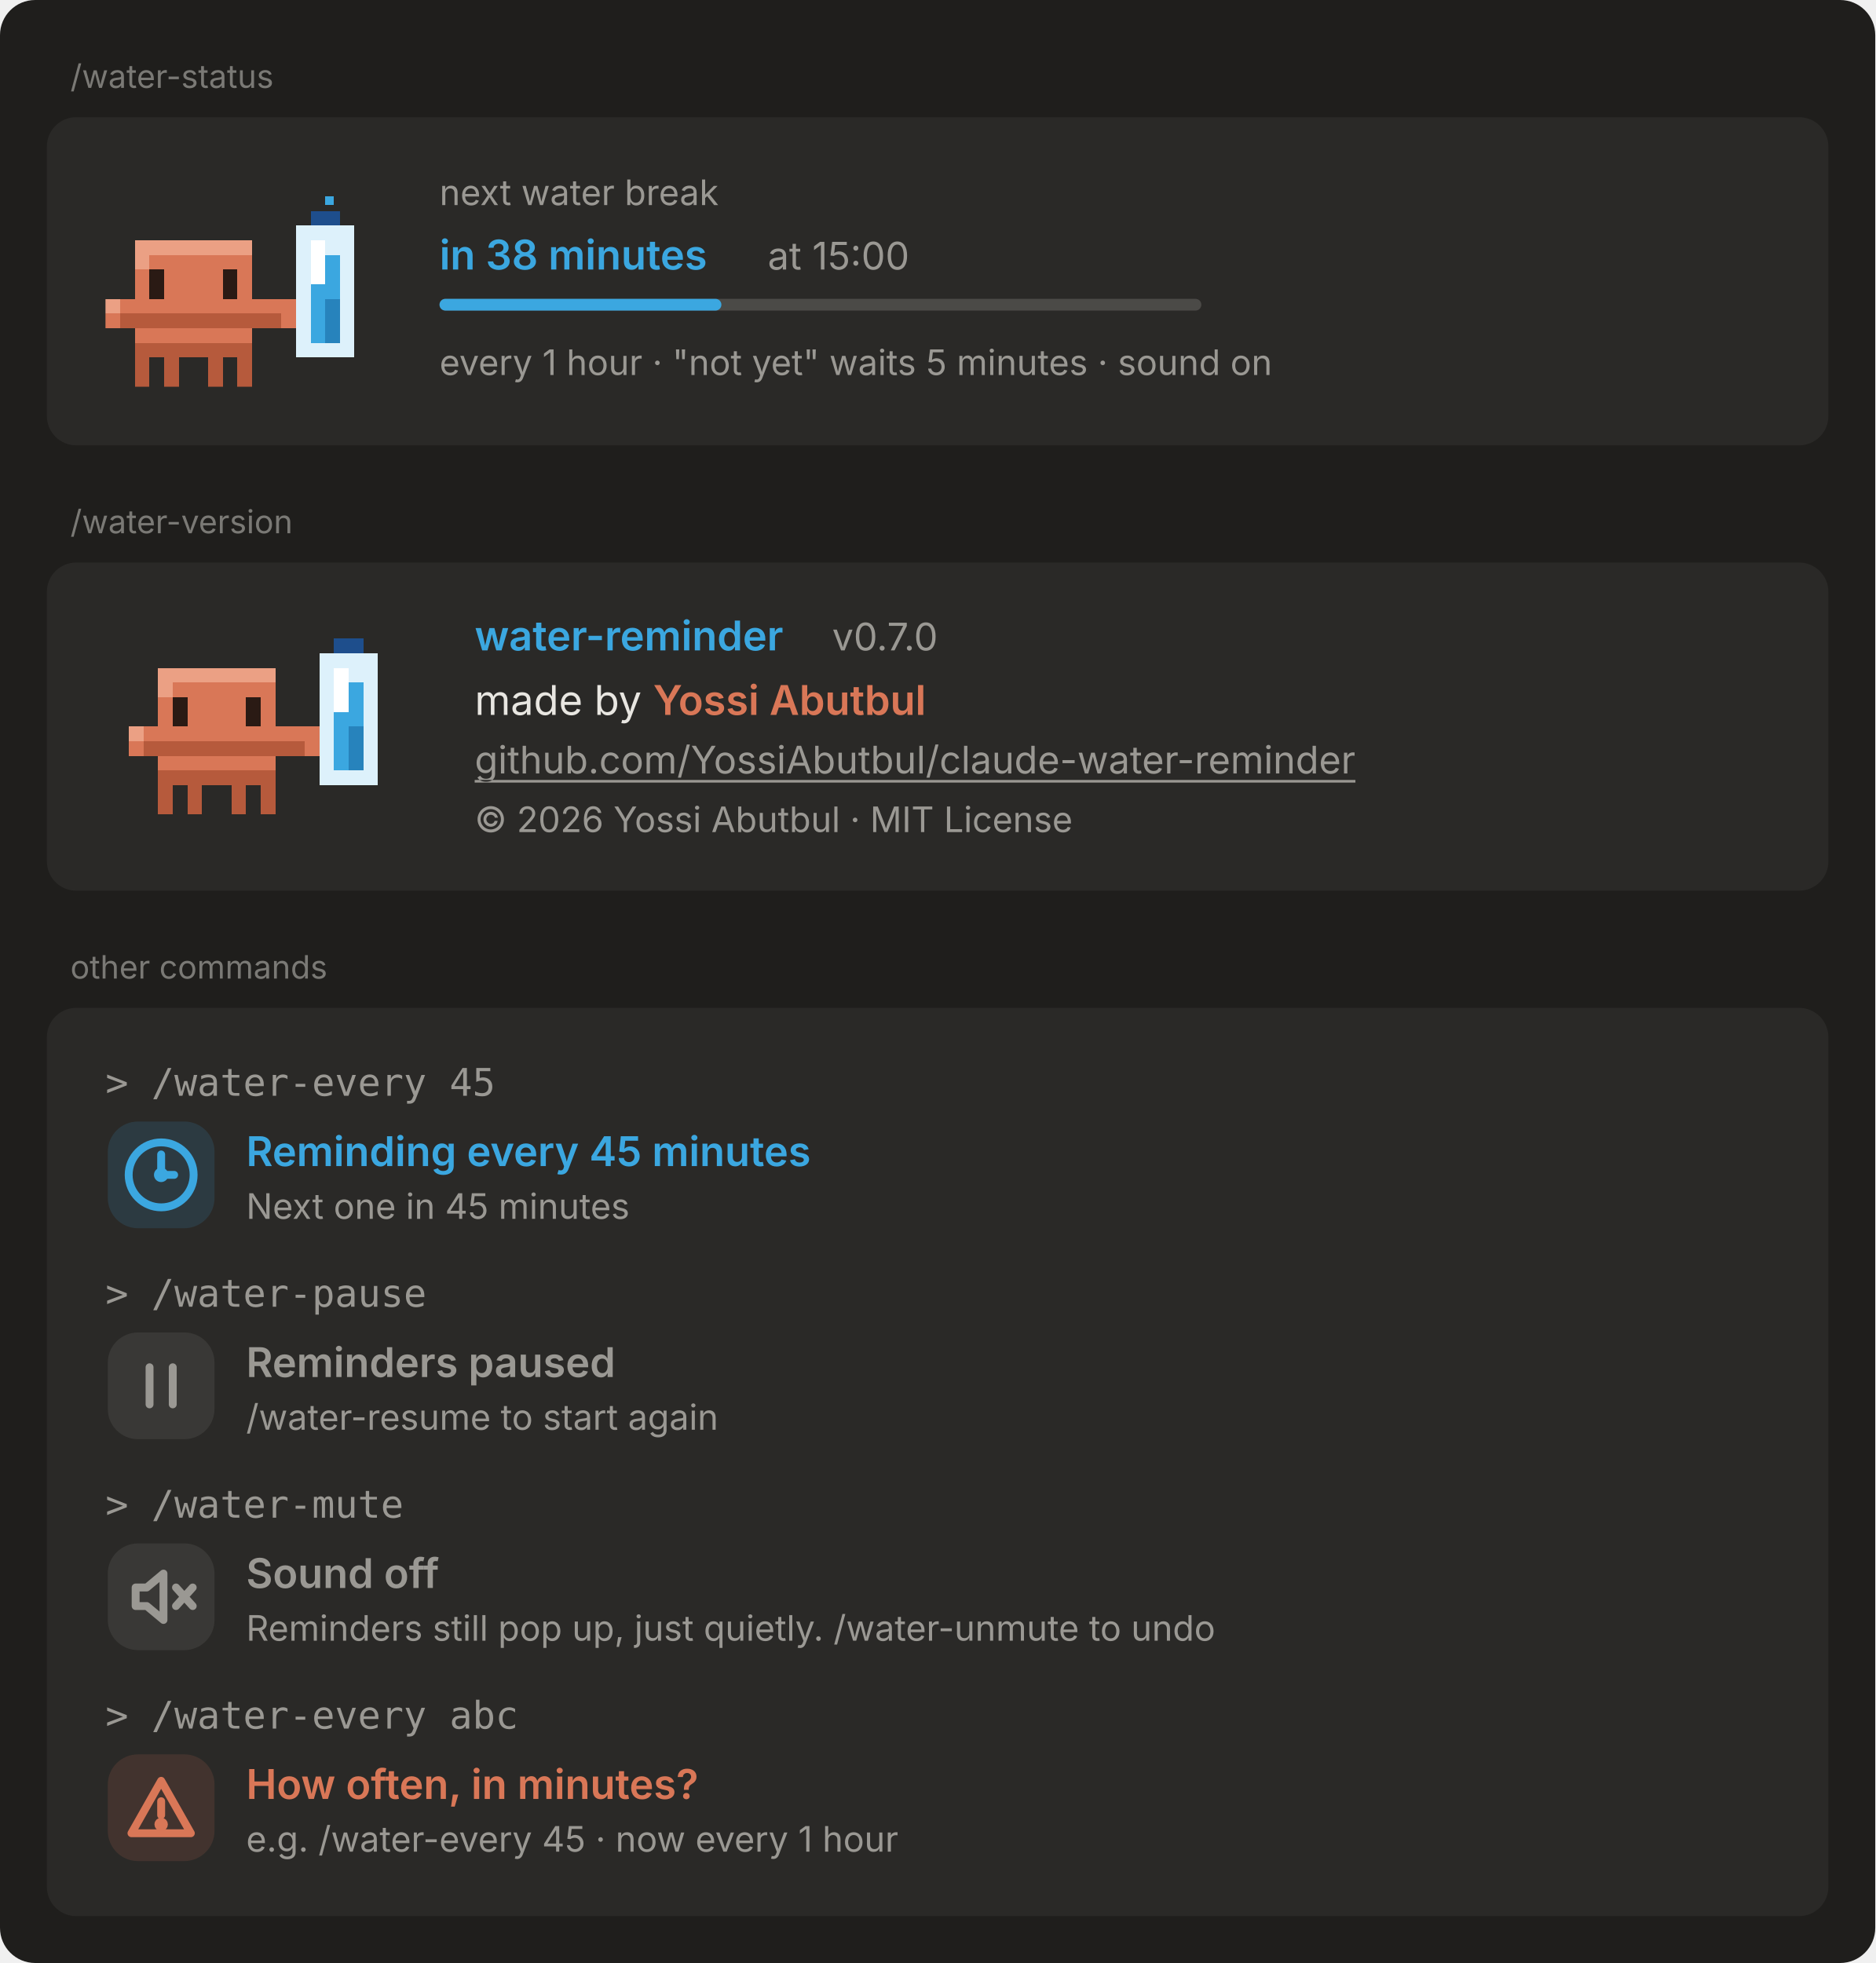
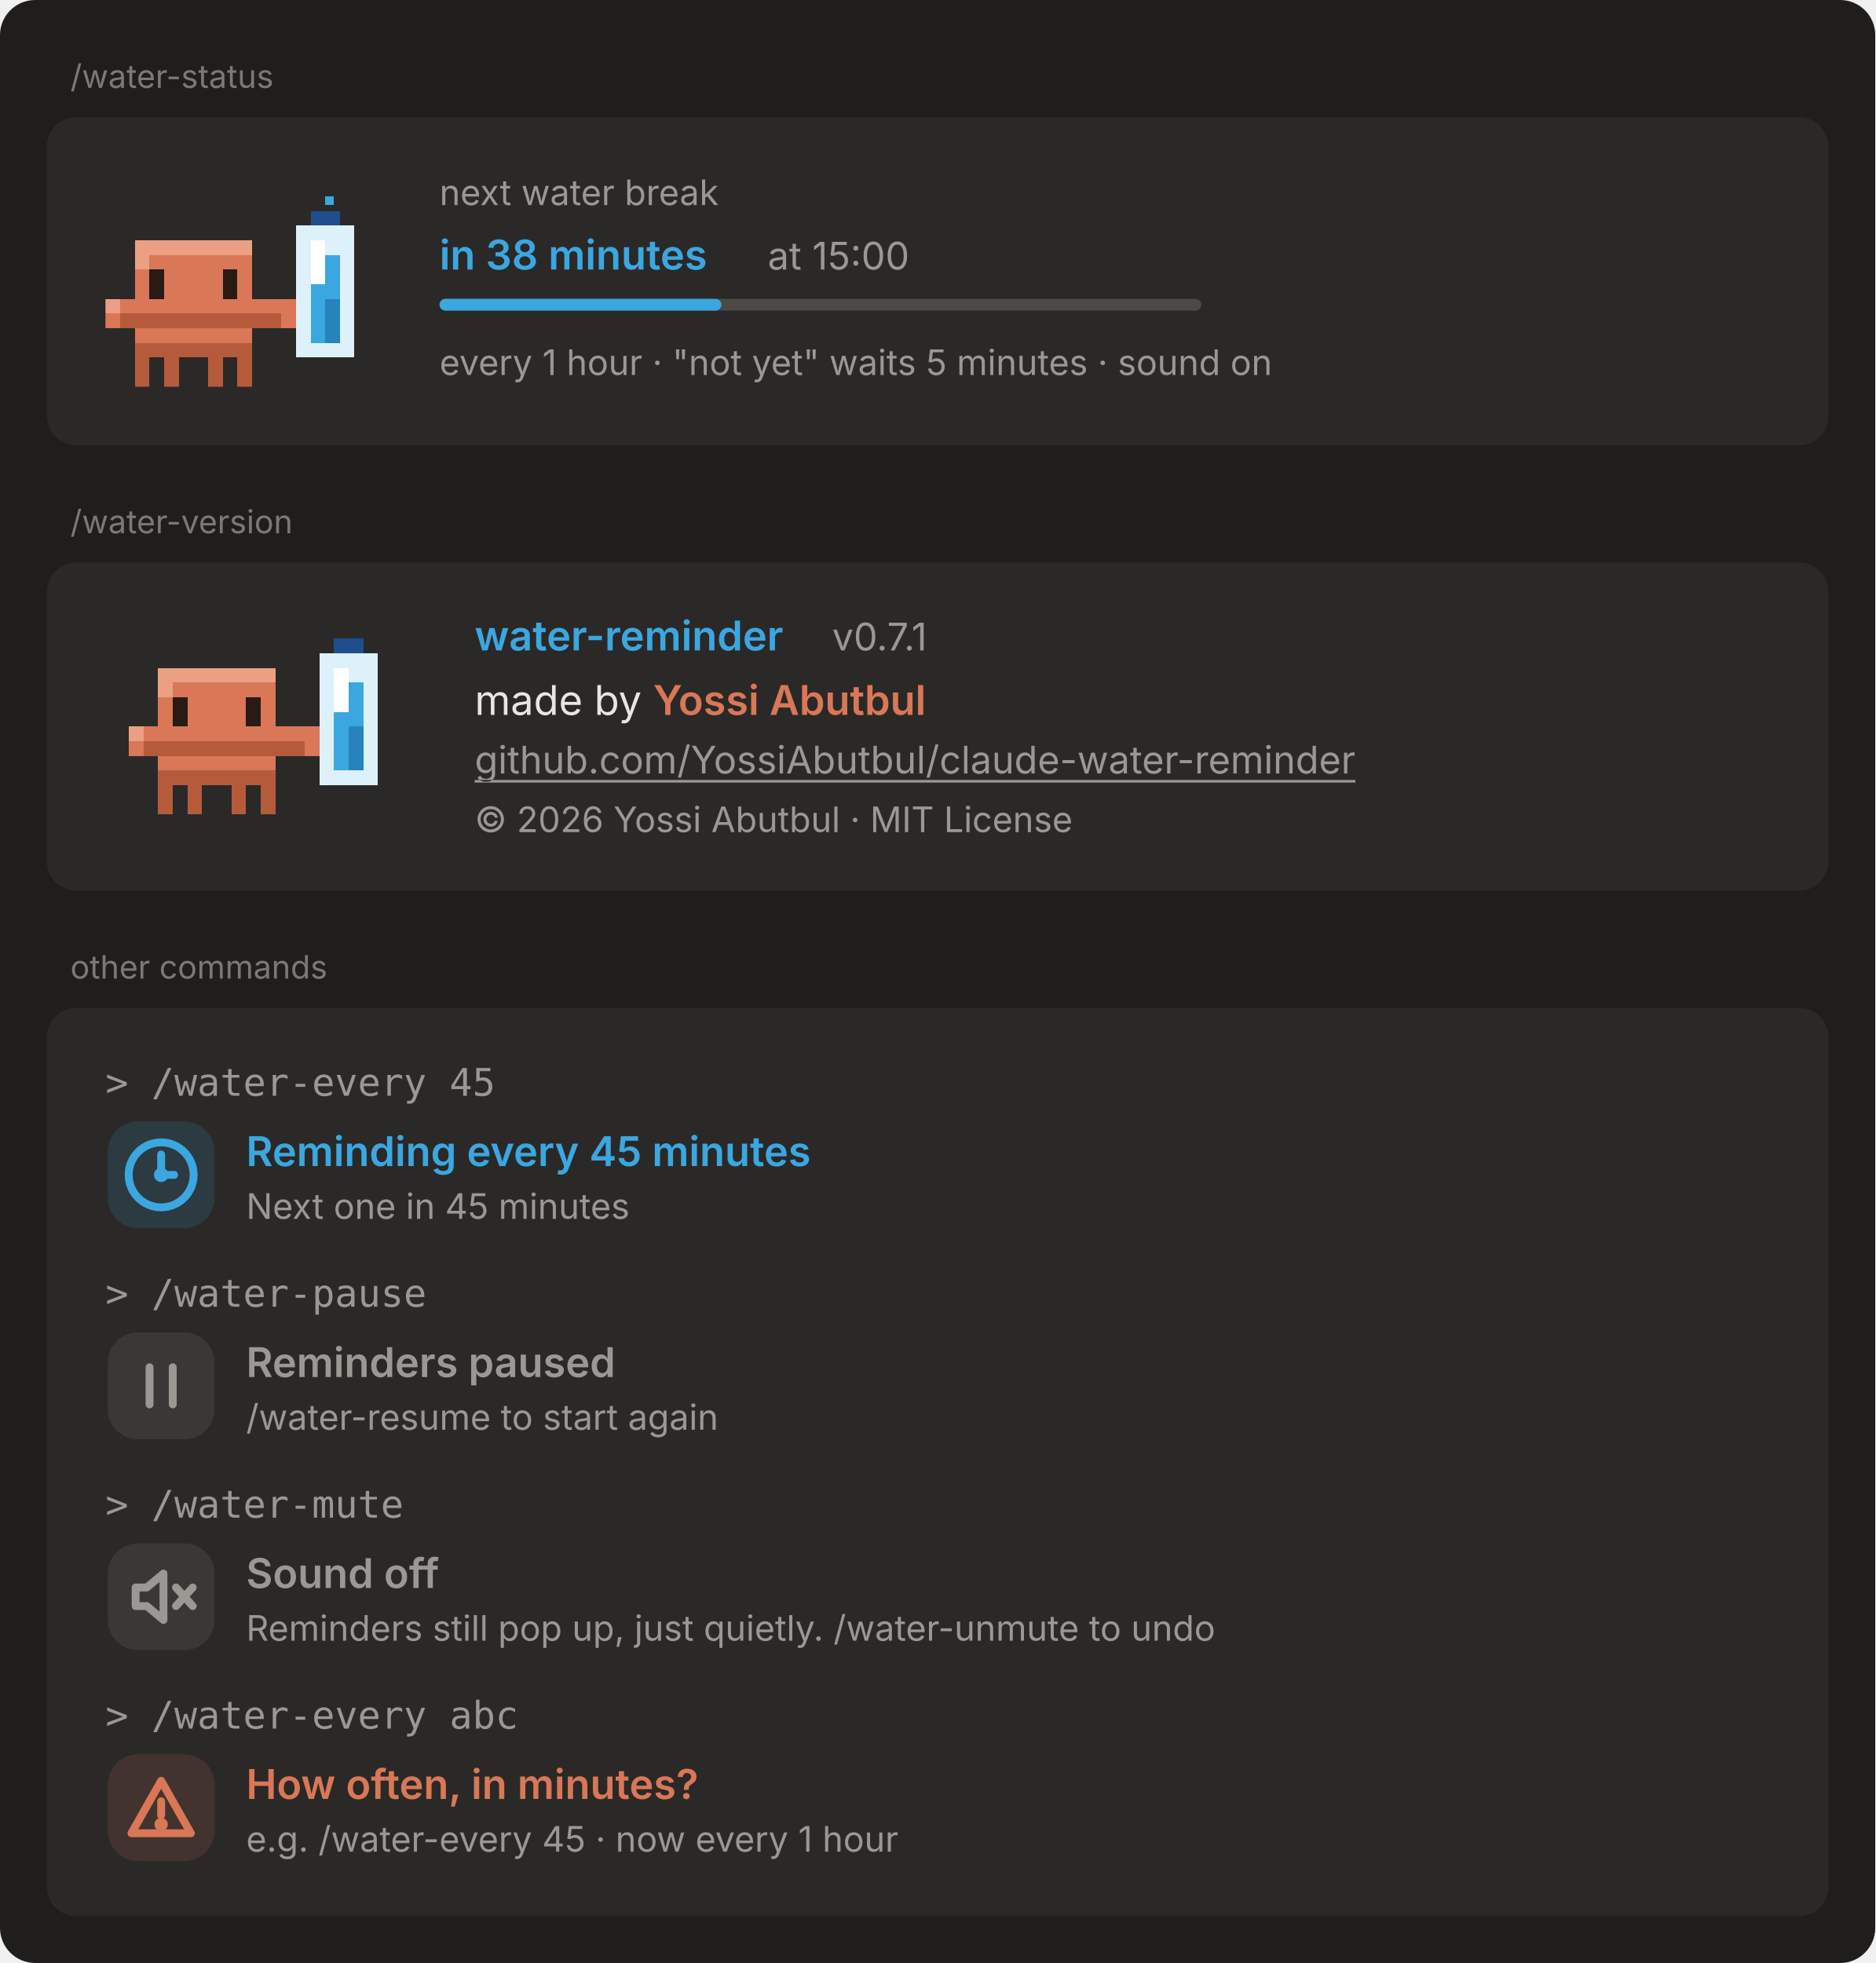
<svg xmlns="http://www.w3.org/2000/svg" width="640" height="670" viewBox="0 0 640 670" font-family="-apple-system, 'Segoe UI', system-ui, sans-serif" font-size="14">
  <rect width="640" height="670" rx="12" fill="#1f1e1c" />
  <text x="24" y="30" font-size="11" fill="#7a7975">/water-status</text>
  <rect x="16" y="40" width="608" height="112" rx="10" fill="#2a2927" />
  <svg x="36" y="66" width="90" height="66" viewBox="0 -6 90 66" shape-rendering="crispEdges" style="color-scheme:light dark">
    <style>:root{color-scheme:light dark;background:transparent}html,body{margin:0;overflow:hidden;background:transparent}</style>
    <g>
      <animateTransform attributeName="transform" type="translate" values="0 0;0 -3;0 0" dur="1.8s" repeatCount="indefinite" />
      <rect x="70" y="0" width="5" height="5" fill="#1E4E8C" />
      <rect x="75" y="0" width="5" height="5" fill="#1E4E8C" />
      <rect x="65" y="5" width="5" height="5" fill="#DDF1FB" />
      <rect x="70" y="5" width="5" height="5" fill="#DDF1FB" />
      <rect x="75" y="5" width="5" height="5" fill="#DDF1FB" />
      <rect x="80" y="5" width="5" height="5" fill="#DDF1FB" />
      <rect x="10" y="10" width="5" height="5" fill="#EBA084" />
      <rect x="15" y="10" width="5" height="5" fill="#EBA084" />
      <rect x="20" y="10" width="5" height="5" fill="#EBA084" />
      <rect x="25" y="10" width="5" height="5" fill="#EBA084" />
      <rect x="30" y="10" width="5" height="5" fill="#EBA084" />
      <rect x="35" y="10" width="5" height="5" fill="#EBA084" />
      <rect x="40" y="10" width="5" height="5" fill="#EBA084" />
      <rect x="45" y="10" width="5" height="5" fill="#EBA084" />
      <rect x="65" y="10" width="5" height="5" fill="#DDF1FB" />
      <rect x="70" y="10" width="5" height="5" fill="#FFFFFF" />
      <rect x="75" y="10" width="5" height="5" fill="#DDF1FB" />
      <rect x="80" y="10" width="5" height="5" fill="#DDF1FB" />
      <rect x="10" y="15" width="5" height="5" fill="#EBA084" />
      <rect x="15" y="15" width="5" height="5" fill="#D97757" />
      <rect x="20" y="15" width="5" height="5" fill="#D97757" />
      <rect x="25" y="15" width="5" height="5" fill="#D97757" />
      <rect x="30" y="15" width="5" height="5" fill="#D97757" />
      <rect x="35" y="15" width="5" height="5" fill="#D97757" />
      <rect x="40" y="15" width="5" height="5" fill="#D97757" />
      <rect x="45" y="15" width="5" height="5" fill="#D97757" />
      <rect x="65" y="15" width="5" height="5" fill="#DDF1FB" />
      <rect x="70" y="15" width="5" height="5" fill="#FFFFFF" />
      <rect x="75" y="15" width="5" height="5" fill="#3BA7E0" />
      <rect x="80" y="15" width="5" height="5" fill="#DDF1FB" />
      <rect x="10" y="20" width="5" height="5" fill="#D97757" />
      <rect x="15" y="20" width="5" height="5" fill="#D97757" />
      <rect x="20" y="20" width="5" height="5" fill="#D97757" />
      <rect x="25" y="20" width="5" height="5" fill="#D97757" />
      <rect x="30" y="20" width="5" height="5" fill="#D97757" />
      <rect x="35" y="20" width="5" height="5" fill="#D97757" />
      <rect x="40" y="20" width="5" height="5" fill="#D97757" />
      <rect x="45" y="20" width="5" height="5" fill="#D97757" />
      <rect x="65" y="20" width="5" height="5" fill="#DDF1FB" />
      <rect x="70" y="20" width="5" height="5" fill="#FFFFFF" />
      <rect x="75" y="20" width="5" height="5" fill="#3BA7E0" />
      <rect x="80" y="20" width="5" height="5" fill="#DDF1FB" />
      <rect x="10" y="25" width="5" height="5" fill="#D97757" />
      <rect x="15" y="25" width="5" height="5" fill="#D97757" />
      <rect x="20" y="25" width="5" height="5" fill="#D97757" />
      <rect x="25" y="25" width="5" height="5" fill="#D97757" />
      <rect x="30" y="25" width="5" height="5" fill="#D97757" />
      <rect x="35" y="25" width="5" height="5" fill="#D97757" />
      <rect x="40" y="25" width="5" height="5" fill="#D97757" />
      <rect x="45" y="25" width="5" height="5" fill="#D97757" />
      <rect x="65" y="25" width="5" height="5" fill="#DDF1FB" />
      <rect x="70" y="25" width="5" height="5" fill="#3BA7E0" />
      <rect x="75" y="25" width="5" height="5" fill="#3BA7E0" />
      <rect x="80" y="25" width="5" height="5" fill="#DDF1FB" />
      <rect x="0" y="30" width="5" height="5" fill="#EBA084" />
      <rect x="5" y="30" width="5" height="5" fill="#D97757" />
      <rect x="10" y="30" width="5" height="5" fill="#D97757" />
      <rect x="15" y="30" width="5" height="5" fill="#D97757" />
      <rect x="20" y="30" width="5" height="5" fill="#D97757" />
      <rect x="25" y="30" width="5" height="5" fill="#D97757" />
      <rect x="30" y="30" width="5" height="5" fill="#D97757" />
      <rect x="35" y="30" width="5" height="5" fill="#D97757" />
      <rect x="40" y="30" width="5" height="5" fill="#D97757" />
      <rect x="45" y="30" width="5" height="5" fill="#D97757" />
      <rect x="50" y="30" width="5" height="5" fill="#D97757" />
      <rect x="55" y="30" width="5" height="5" fill="#D97757" />
      <rect x="60" y="30" width="5" height="5" fill="#D97757" />
      <rect x="65" y="30" width="5" height="5" fill="#DDF1FB" />
      <rect x="70" y="30" width="5" height="5" fill="#3BA7E0" />
      <rect x="75" y="30" width="5" height="5" fill="#2783BC" />
      <rect x="80" y="30" width="5" height="5" fill="#DDF1FB" />
      <rect x="0" y="35" width="5" height="5" fill="#D97757" />
      <rect x="5" y="35" width="5" height="5" fill="#B65A3C" />
      <rect x="10" y="35" width="5" height="5" fill="#B65A3C" />
      <rect x="15" y="35" width="5" height="5" fill="#B65A3C" />
      <rect x="20" y="35" width="5" height="5" fill="#B65A3C" />
      <rect x="25" y="35" width="5" height="5" fill="#B65A3C" />
      <rect x="30" y="35" width="5" height="5" fill="#B65A3C" />
      <rect x="35" y="35" width="5" height="5" fill="#B65A3C" />
      <rect x="40" y="35" width="5" height="5" fill="#B65A3C" />
      <rect x="45" y="35" width="5" height="5" fill="#B65A3C" />
      <rect x="50" y="35" width="5" height="5" fill="#B65A3C" />
      <rect x="55" y="35" width="5" height="5" fill="#B65A3C" />
      <rect x="60" y="35" width="5" height="5" fill="#D97757" />
      <rect x="65" y="35" width="5" height="5" fill="#DDF1FB" />
      <rect x="70" y="35" width="5" height="5" fill="#3BA7E0" />
      <rect x="75" y="35" width="5" height="5" fill="#2783BC" />
      <rect x="80" y="35" width="5" height="5" fill="#DDF1FB" />
      <rect x="10" y="40" width="5" height="5" fill="#D97757" />
      <rect x="15" y="40" width="5" height="5" fill="#D97757" />
      <rect x="20" y="40" width="5" height="5" fill="#D97757" />
      <rect x="25" y="40" width="5" height="5" fill="#D97757" />
      <rect x="30" y="40" width="5" height="5" fill="#D97757" />
      <rect x="35" y="40" width="5" height="5" fill="#D97757" />
      <rect x="40" y="40" width="5" height="5" fill="#D97757" />
      <rect x="45" y="40" width="5" height="5" fill="#D97757" />
      <rect x="65" y="40" width="5" height="5" fill="#DDF1FB" />
      <rect x="70" y="40" width="5" height="5" fill="#3BA7E0" />
      <rect x="75" y="40" width="5" height="5" fill="#2783BC" />
      <rect x="80" y="40" width="5" height="5" fill="#DDF1FB" />
      <rect x="10" y="45" width="5" height="5" fill="#B65A3C" />
      <rect x="15" y="45" width="5" height="5" fill="#B65A3C" />
      <rect x="20" y="45" width="5" height="5" fill="#B65A3C" />
      <rect x="25" y="45" width="5" height="5" fill="#B65A3C" />
      <rect x="30" y="45" width="5" height="5" fill="#B65A3C" />
      <rect x="35" y="45" width="5" height="5" fill="#B65A3C" />
      <rect x="40" y="45" width="5" height="5" fill="#B65A3C" />
      <rect x="45" y="45" width="5" height="5" fill="#B65A3C" />
      <rect x="65" y="45" width="5" height="5" fill="#DDF1FB" />
      <rect x="70" y="45" width="5" height="5" fill="#DDF1FB" />
      <rect x="75" y="45" width="5" height="5" fill="#DDF1FB" />
      <rect x="80" y="45" width="5" height="5" fill="#DDF1FB" />
      <rect x="10" y="50" width="5" height="5" fill="#B65A3C" />
      <rect x="20" y="50" width="5" height="5" fill="#B65A3C" />
      <rect x="35" y="50" width="5" height="5" fill="#B65A3C" />
      <rect x="45" y="50" width="5" height="5" fill="#B65A3C" />
      <rect x="10" y="55" width="5" height="5" fill="#B65A3C" />
      <rect x="20" y="55" width="5" height="5" fill="#B65A3C" />
      <rect x="35" y="55" width="5" height="5" fill="#B65A3C" />
      <rect x="45" y="55" width="5" height="5" fill="#B65A3C" />
      <g>
        <rect x="15" y="20" width="5" height="5" fill="#2A1A14" />
        <rect x="15" y="25" width="5" height="5" fill="#2A1A14" />
        <rect x="40" y="20" width="5" height="5" fill="#2A1A14" />
        <rect x="40" y="25" width="5" height="5" fill="#2A1A14" />
        <animate attributeName="opacity" values="1;1;0;1" keyTimes="0;0.92;0.96;1" dur="4s" repeatCount="indefinite" />
      </g>
    </g>
    <rect x="75" y="-5" width="3" height="3" fill="#3BA7E0">
      <animate attributeName="opacity" values="0;1;0" dur="1.8s" repeatCount="indefinite" />
    </rect>
  </svg>
  <text x="150" y="70" font-size="12" fill="#9a9893">next water break</text>
  <text x="150" y="92" font-size="14" fill="#3BA7E0" font-weight="600">in 38 minutes</text>
  <text x="262" y="92" font-size="13" fill="#9a9893">at 15:00</text>
  <rect x="150" y="102" width="260" height="4" rx="2" fill="#9a9893" fill-opacity="0.3" />
  <rect x="150" y="102" width="96.2" height="4" rx="2" fill="#3BA7E0" />
  <text x="150" y="128" font-size="12" fill="#9a9893">every 1 hour · "not yet" waits 5 minutes · sound on</text>
  <text x="24" y="182" font-size="11" fill="#7a7975">/water-version</text>
  <rect x="16" y="192" width="608" height="112" rx="10" fill="#2a2927" />
  <svg x="30" y="196" shape-rendering="crispEdges" width="118" height="92" viewBox="-14 -22 118 92" font-family="ui-monospace, SFMono-Regular, Consolas, monospace" style="background:transparent;color-scheme:light dark">
    <style>:root{color-scheme:light dark;background:transparent}html,body{margin:0;overflow:hidden;background:transparent}</style>
    <g opacity="0" fill="#3BA7E0">
      <rect x="-12" y="8" width="5" height="4" />
      <rect x="-9" y="0" width="2" height="9" />
      <rect x="-9" y="0" width="5" height="2" />
      <animate attributeName="opacity" values="0;1;0" dur="1.6s" begin="0s" repeatCount="indefinite" />
      <animateTransform attributeName="transform" type="translate" values="0 2;0 -12" dur="1.6s" begin="0s" repeatCount="indefinite" />
    </g>
    <g opacity="0" fill="#3BA7E0">
      <rect x="94" y="8" width="5" height="4" />
      <rect x="97" y="0" width="2" height="9" />
      <rect x="97" y="0" width="5" height="2" />
      <animate attributeName="opacity" values="0;1;0" dur="1.6s" begin="0.8s" repeatCount="indefinite" />
      <animateTransform attributeName="transform" type="translate" values="0 2;0 -12" dur="1.6s" begin="0.8s" repeatCount="indefinite" />
    </g>
    <g>
      <animateTransform attributeName="transform" type="rotate" values="-7 30 60;7 30 60;-7 30 60" dur="1.6s" repeatCount="indefinite" />
      <g>
        <animateTransform attributeName="transform" type="translate" values="0 0;0 -3;0 0" dur="0.8s" repeatCount="indefinite" />
        <g>
          <rect x="10" y="50" width="5" height="5" fill="#B65A3C" />
          <rect x="20" y="50" width="5" height="5" fill="#B65A3C" />
          <rect x="10" y="55" width="5" height="5" fill="#B65A3C" />
          <rect x="20" y="55" width="5" height="5" fill="#B65A3C" />
          <animateTransform attributeName="transform" type="translate" values="0 0;0 -4;0 0;0 0;0 0" keyTimes="0;0.25;0.5;0.75;1" dur="1.6s" repeatCount="indefinite" />
        </g>
        <g>
          <rect x="35" y="50" width="5" height="5" fill="#B65A3C" />
          <rect x="45" y="50" width="5" height="5" fill="#B65A3C" />
          <rect x="35" y="55" width="5" height="5" fill="#B65A3C" />
          <rect x="45" y="55" width="5" height="5" fill="#B65A3C" />
          <animateTransform attributeName="transform" type="translate" values="0 0;0 0;0 0;0 -4;0 0" keyTimes="0;0.25;0.5;0.75;1" dur="1.6s" repeatCount="indefinite" />
        </g>
        <rect x="10" y="10" width="5" height="5" fill="#EBA084" />
        <rect x="15" y="10" width="5" height="5" fill="#EBA084" />
        <rect x="20" y="10" width="5" height="5" fill="#EBA084" />
        <rect x="25" y="10" width="5" height="5" fill="#EBA084" />
        <rect x="30" y="10" width="5" height="5" fill="#EBA084" />
        <rect x="35" y="10" width="5" height="5" fill="#EBA084" />
        <rect x="40" y="10" width="5" height="5" fill="#EBA084" />
        <rect x="45" y="10" width="5" height="5" fill="#EBA084" />
        <rect x="10" y="15" width="5" height="5" fill="#EBA084" />
        <rect x="15" y="15" width="5" height="5" fill="#D97757" />
        <rect x="20" y="15" width="5" height="5" fill="#D97757" />
        <rect x="25" y="15" width="5" height="5" fill="#D97757" />
        <rect x="30" y="15" width="5" height="5" fill="#D97757" />
        <rect x="35" y="15" width="5" height="5" fill="#D97757" />
        <rect x="40" y="15" width="5" height="5" fill="#D97757" />
        <rect x="45" y="15" width="5" height="5" fill="#D97757" />
        <rect x="10" y="20" width="5" height="5" fill="#D97757" />
        <rect x="15" y="20" width="5" height="5" fill="#D97757" />
        <rect x="20" y="20" width="5" height="5" fill="#D97757" />
        <rect x="25" y="20" width="5" height="5" fill="#D97757" />
        <rect x="30" y="20" width="5" height="5" fill="#D97757" />
        <rect x="35" y="20" width="5" height="5" fill="#D97757" />
        <rect x="40" y="20" width="5" height="5" fill="#D97757" />
        <rect x="45" y="20" width="5" height="5" fill="#D97757" />
        <rect x="10" y="25" width="5" height="5" fill="#D97757" />
        <rect x="15" y="25" width="5" height="5" fill="#D97757" />
        <rect x="20" y="25" width="5" height="5" fill="#D97757" />
        <rect x="25" y="25" width="5" height="5" fill="#D97757" />
        <rect x="30" y="25" width="5" height="5" fill="#D97757" />
        <rect x="35" y="25" width="5" height="5" fill="#D97757" />
        <rect x="40" y="25" width="5" height="5" fill="#D97757" />
        <rect x="45" y="25" width="5" height="5" fill="#D97757" />
        <rect x="0" y="30" width="5" height="5" fill="#EBA084" />
        <rect x="5" y="30" width="5" height="5" fill="#D97757" />
        <rect x="10" y="30" width="5" height="5" fill="#D97757" />
        <rect x="15" y="30" width="5" height="5" fill="#D97757" />
        <rect x="20" y="30" width="5" height="5" fill="#D97757" />
        <rect x="25" y="30" width="5" height="5" fill="#D97757" />
        <rect x="30" y="30" width="5" height="5" fill="#D97757" />
        <rect x="35" y="30" width="5" height="5" fill="#D97757" />
        <rect x="40" y="30" width="5" height="5" fill="#D97757" />
        <rect x="45" y="30" width="5" height="5" fill="#D97757" />
        <rect x="50" y="30" width="5" height="5" fill="#D97757" />
        <rect x="55" y="30" width="5" height="5" fill="#D97757" />
        <rect x="60" y="30" width="5" height="5" fill="#D97757" />
        <rect x="0" y="35" width="5" height="5" fill="#D97757" />
        <rect x="5" y="35" width="5" height="5" fill="#B65A3C" />
        <rect x="10" y="35" width="5" height="5" fill="#B65A3C" />
        <rect x="15" y="35" width="5" height="5" fill="#B65A3C" />
        <rect x="20" y="35" width="5" height="5" fill="#B65A3C" />
        <rect x="25" y="35" width="5" height="5" fill="#B65A3C" />
        <rect x="30" y="35" width="5" height="5" fill="#B65A3C" />
        <rect x="35" y="35" width="5" height="5" fill="#B65A3C" />
        <rect x="40" y="35" width="5" height="5" fill="#B65A3C" />
        <rect x="45" y="35" width="5" height="5" fill="#B65A3C" />
        <rect x="50" y="35" width="5" height="5" fill="#B65A3C" />
        <rect x="55" y="35" width="5" height="5" fill="#B65A3C" />
        <rect x="60" y="35" width="5" height="5" fill="#D97757" />
        <rect x="10" y="40" width="5" height="5" fill="#D97757" />
        <rect x="15" y="40" width="5" height="5" fill="#D97757" />
        <rect x="20" y="40" width="5" height="5" fill="#D97757" />
        <rect x="25" y="40" width="5" height="5" fill="#D97757" />
        <rect x="30" y="40" width="5" height="5" fill="#D97757" />
        <rect x="35" y="40" width="5" height="5" fill="#D97757" />
        <rect x="40" y="40" width="5" height="5" fill="#D97757" />
        <rect x="45" y="40" width="5" height="5" fill="#D97757" />
        <rect x="10" y="45" width="5" height="5" fill="#B65A3C" />
        <rect x="15" y="45" width="5" height="5" fill="#B65A3C" />
        <rect x="20" y="45" width="5" height="5" fill="#B65A3C" />
        <rect x="25" y="45" width="5" height="5" fill="#B65A3C" />
        <rect x="30" y="45" width="5" height="5" fill="#B65A3C" />
        <rect x="35" y="45" width="5" height="5" fill="#B65A3C" />
        <rect x="40" y="45" width="5" height="5" fill="#B65A3C" />
        <rect x="45" y="45" width="5" height="5" fill="#B65A3C" />
        <g>
          <rect x="15" y="20" width="5" height="5" fill="#2A1A14" />
          <rect x="15" y="25" width="5" height="5" fill="#2A1A14" />
          <rect x="40" y="20" width="5" height="5" fill="#2A1A14" />
          <rect x="40" y="25" width="5" height="5" fill="#2A1A14" />
          <animate attributeName="opacity" values="1;0" calcMode="discrete" dur="1.6s" repeatCount="indefinite" />
        </g>
        <g opacity="0">
          <rect x="10" y="25" width="5" height="5" fill="#2A1A14" />
          <rect x="15" y="20" width="5" height="5" fill="#2A1A14" />
          <rect x="20" y="25" width="5" height="5" fill="#2A1A14" />
          <rect x="35" y="25" width="5" height="5" fill="#2A1A14" />
          <rect x="40" y="20" width="5" height="5" fill="#2A1A14" />
          <rect x="45" y="25" width="5" height="5" fill="#2A1A14" />
          <animate attributeName="opacity" values="0;1" calcMode="discrete" dur="1.6s" repeatCount="indefinite" />
        </g>
        <g>
          <animateTransform attributeName="transform" type="rotate" values="-22 75 45;18 75 45;-22 75 45" dur="0.8s" repeatCount="indefinite" />
          <rect x="70" y="0" width="5" height="5" fill="#1E4E8C" />
          <rect x="75" y="0" width="5" height="5" fill="#1E4E8C" />
          <rect x="65" y="5" width="5" height="5" fill="#DDF1FB" />
          <rect x="70" y="5" width="5" height="5" fill="#DDF1FB" />
          <rect x="75" y="5" width="5" height="5" fill="#DDF1FB" />
          <rect x="80" y="5" width="5" height="5" fill="#DDF1FB" />
          <rect x="65" y="10" width="5" height="5" fill="#DDF1FB" />
          <rect x="70" y="10" width="5" height="5" fill="#FFFFFF" />
          <rect x="75" y="10" width="5" height="5" fill="#DDF1FB" />
          <rect x="80" y="10" width="5" height="5" fill="#DDF1FB" />
          <rect x="65" y="15" width="5" height="5" fill="#DDF1FB" />
          <rect x="70" y="15" width="5" height="5" fill="#FFFFFF" />
          <rect x="75" y="15" width="5" height="5" fill="#3BA7E0" />
          <rect x="80" y="15" width="5" height="5" fill="#DDF1FB" />
          <rect x="65" y="20" width="5" height="5" fill="#DDF1FB" />
          <rect x="70" y="20" width="5" height="5" fill="#FFFFFF" />
          <rect x="75" y="20" width="5" height="5" fill="#3BA7E0" />
          <rect x="80" y="20" width="5" height="5" fill="#DDF1FB" />
          <rect x="65" y="25" width="5" height="5" fill="#DDF1FB" />
          <rect x="70" y="25" width="5" height="5" fill="#3BA7E0" />
          <rect x="75" y="25" width="5" height="5" fill="#3BA7E0" />
          <rect x="80" y="25" width="5" height="5" fill="#DDF1FB" />
          <rect x="65" y="30" width="5" height="5" fill="#DDF1FB" />
          <rect x="70" y="30" width="5" height="5" fill="#3BA7E0" />
          <rect x="75" y="30" width="5" height="5" fill="#2783BC" />
          <rect x="80" y="30" width="5" height="5" fill="#DDF1FB" />
          <rect x="65" y="35" width="5" height="5" fill="#DDF1FB" />
          <rect x="70" y="35" width="5" height="5" fill="#3BA7E0" />
          <rect x="75" y="35" width="5" height="5" fill="#2783BC" />
          <rect x="80" y="35" width="5" height="5" fill="#DDF1FB" />
          <rect x="65" y="40" width="5" height="5" fill="#DDF1FB" />
          <rect x="70" y="40" width="5" height="5" fill="#3BA7E0" />
          <rect x="75" y="40" width="5" height="5" fill="#2783BC" />
          <rect x="80" y="40" width="5" height="5" fill="#DDF1FB" />
          <rect x="65" y="45" width="5" height="5" fill="#DDF1FB" />
          <rect x="70" y="45" width="5" height="5" fill="#DDF1FB" />
          <rect x="75" y="45" width="5" height="5" fill="#DDF1FB" />
          <rect x="80" y="45" width="5" height="5" fill="#DDF1FB" />
        </g>
      </g>
    </g>
  </svg>
  <text x="162" y="222" font-size="14" fill="#3BA7E0" font-weight="600">water-reminder</text>
-   <text x="284" y="222" font-size="13" fill="#9a9893">v0.7.0</text>
+   <text x="284" y="222" font-size="13" fill="#9a9893">v0.7.1</text>
  <text x="162" y="244" font-size="14" fill="#e8e6e1">made by <tspan font-weight="600" fill="#D97757">Yossi Abutbul</tspan>
  </text>
  <text x="162" y="264" font-size="13" fill="#9a9893" text-decoration="underline">github.com/YossiAbutbul/claude-water-reminder</text>
  <text x="162" y="284" font-size="12" fill="#9a9893">© 2026 Yossi Abutbul · MIT License</text>
  <text x="24" y="334" font-size="11" fill="#7a7975">other commands</text>
  <rect x="16" y="344" width="608" height="310" rx="10" fill="#2a2927" />
  <text x="36" y="374" font-size="13" fill="#9a9893" font-family="ui-monospace, Consolas, monospace">&gt; /water-every 45</text>
  <svg x="36" y="382" width="38" height="38" viewBox="0 0 24 24" style="color:#3BA7E0">
    <rect x="0.5" y="0.5" width="23" height="23" rx="6.5" fill="#3BA7E0" fill-opacity="0.14" />
    <g fill="none" stroke="currentColor" stroke-width="1.7" stroke-linecap="round" stroke-linejoin="round">
      <circle cx="12" cy="12" r="7" />
      <path d="M12 12h2.8">
        <animateTransform attributeName="transform" type="rotate" values="0 12 12;360 12 12" keyTimes="0;1" calcMode="linear" dur="72s" repeatCount="indefinite" />
      </path>
      <path d="M12 12V7.6">
        <animateTransform attributeName="transform" type="rotate" values="0 12 12;30 12 12;60 12 12;90 12 12;120 12 12;150 12 12;180 12 12;210 12 12;240 12 12;270 12 12;300 12 12;330 12 12" keyTimes="0;0.083;0.167;0.25;0.333;0.417;0.5;0.583;0.667;0.75;0.833;0.917" calcMode="discrete" dur="12s" repeatCount="indefinite" />
      </path>
      <circle cx="12" cy="12" r="0.7" fill="currentColor" />
    </g>
  </svg>
  <text x="84" y="398" font-size="14" fill="#3BA7E0" font-weight="600">Reminding every 45 minutes</text>
  <text x="84" y="416" font-size="12" fill="#9a9893">Next one in 45 minutes</text>
  <text x="36" y="446" font-size="13" fill="#9a9893" font-family="ui-monospace, Consolas, monospace">&gt; /water-pause</text>
  <svg x="36" y="454" width="38" height="38" viewBox="0 0 24 24" style="color:#9a9893">
    <rect x="0.5" y="0.5" width="23" height="23" rx="6.5" fill="#9a9893" fill-opacity="0.14" />
    <g fill="none" stroke="currentColor" stroke-width="1.7" stroke-linecap="round" stroke-linejoin="round">
      <g transform="translate(12 12)">
        <g>
          <animateTransform attributeName="transform" type="scale" values="1;0.82;1" keyTimes="0;0.5;1" calcMode="spline" keySplines="0.45 0 0.55 1;0.45 0 0.55 1" dur="2.6s" repeatCount="indefinite" />
          <animate attributeName="opacity" values="1;0.45;1" keyTimes="0;0.5;1" calcMode="spline" keySplines="0.45 0 0.55 1;0.45 0 0.55 1" dur="2.6s" repeatCount="indefinite" />
          <path d="M-2.5 -4v8M2.5 -4v8" />
        </g>
      </g>
    </g>
  </svg>
  <text x="84" y="470" font-size="14" fill="#9a9893" font-weight="600">Reminders paused</text>
  <text x="84" y="488" font-size="12" fill="#9a9893">/water-resume to start again</text>
  <text x="36" y="518" font-size="13" fill="#9a9893" font-family="ui-monospace, Consolas, monospace">&gt; /water-mute</text>
  <svg x="36" y="526" width="38" height="38" viewBox="0 0 24 24" style="color:#9a9893">
    <rect x="0.5" y="0.5" width="23" height="23" rx="6.5" fill="#9a9893" fill-opacity="0.14" />
    <g fill="none" stroke="currentColor" stroke-width="1.7" stroke-linecap="round" stroke-linejoin="round">
      <path d="M6.5 10h2.4L12.5 7v10l-3.6-3H6.5z" />
      <path d="M15.2 10l3.6 4M18.8 10l-3.6 4">
        <animate attributeName="opacity" values="1;0.25;1" keyTimes="0;0.5;1" calcMode="spline" keySplines="0.45 0 0.55 1;0.45 0 0.55 1" dur="1.6s" repeatCount="indefinite" />
      </path>
    </g>
  </svg>
  <text x="84" y="542" font-size="14" fill="#9a9893" font-weight="600">Sound off</text>
  <text x="84" y="560" font-size="12" fill="#9a9893">Reminders still pop up, just quietly. /water-unmute to undo</text>
  <text x="36" y="590" font-size="13" fill="#9a9893" font-family="ui-monospace, Consolas, monospace">&gt; /water-every abc</text>
  <svg x="36" y="598" width="38" height="38" viewBox="0 0 24 24" style="color:#D97757">
    <rect x="0.5" y="0.5" width="23" height="23" rx="6.5" fill="#D97757" fill-opacity="0.14" />
    <g fill="none" stroke="currentColor" stroke-width="1.7" stroke-linecap="round" stroke-linejoin="round">
      <g>
        <animateTransform attributeName="transform" type="rotate" values="-5 12 17;5 12 17;-5 12 17" keyTimes="0;0.5;1" calcMode="spline" keySplines="0.45 0 0.55 1;0.45 0 0.55 1" dur="0.9s" repeatCount="indefinite" />
        <path d="M12 6.2l6.4 11.3H5.6z" />
        <path d="M12 10.6v3" />
        <circle cx="12" cy="15.6" r="0.6" fill="currentColor">
          <animate attributeName="opacity" values="1;0.2;1" keyTimes="0;0.5;1" calcMode="spline" keySplines="0.45 0 0.55 1;0.45 0 0.55 1" dur="0.9s" repeatCount="indefinite" />
        </circle>
      </g>
    </g>
  </svg>
  <text x="84" y="614" font-size="14" fill="#D97757" font-weight="600">How often, in minutes?</text>
  <text x="84" y="632" font-size="12" fill="#9a9893">e.g. /water-every 45 · now every 1 hour</text>
</svg>
